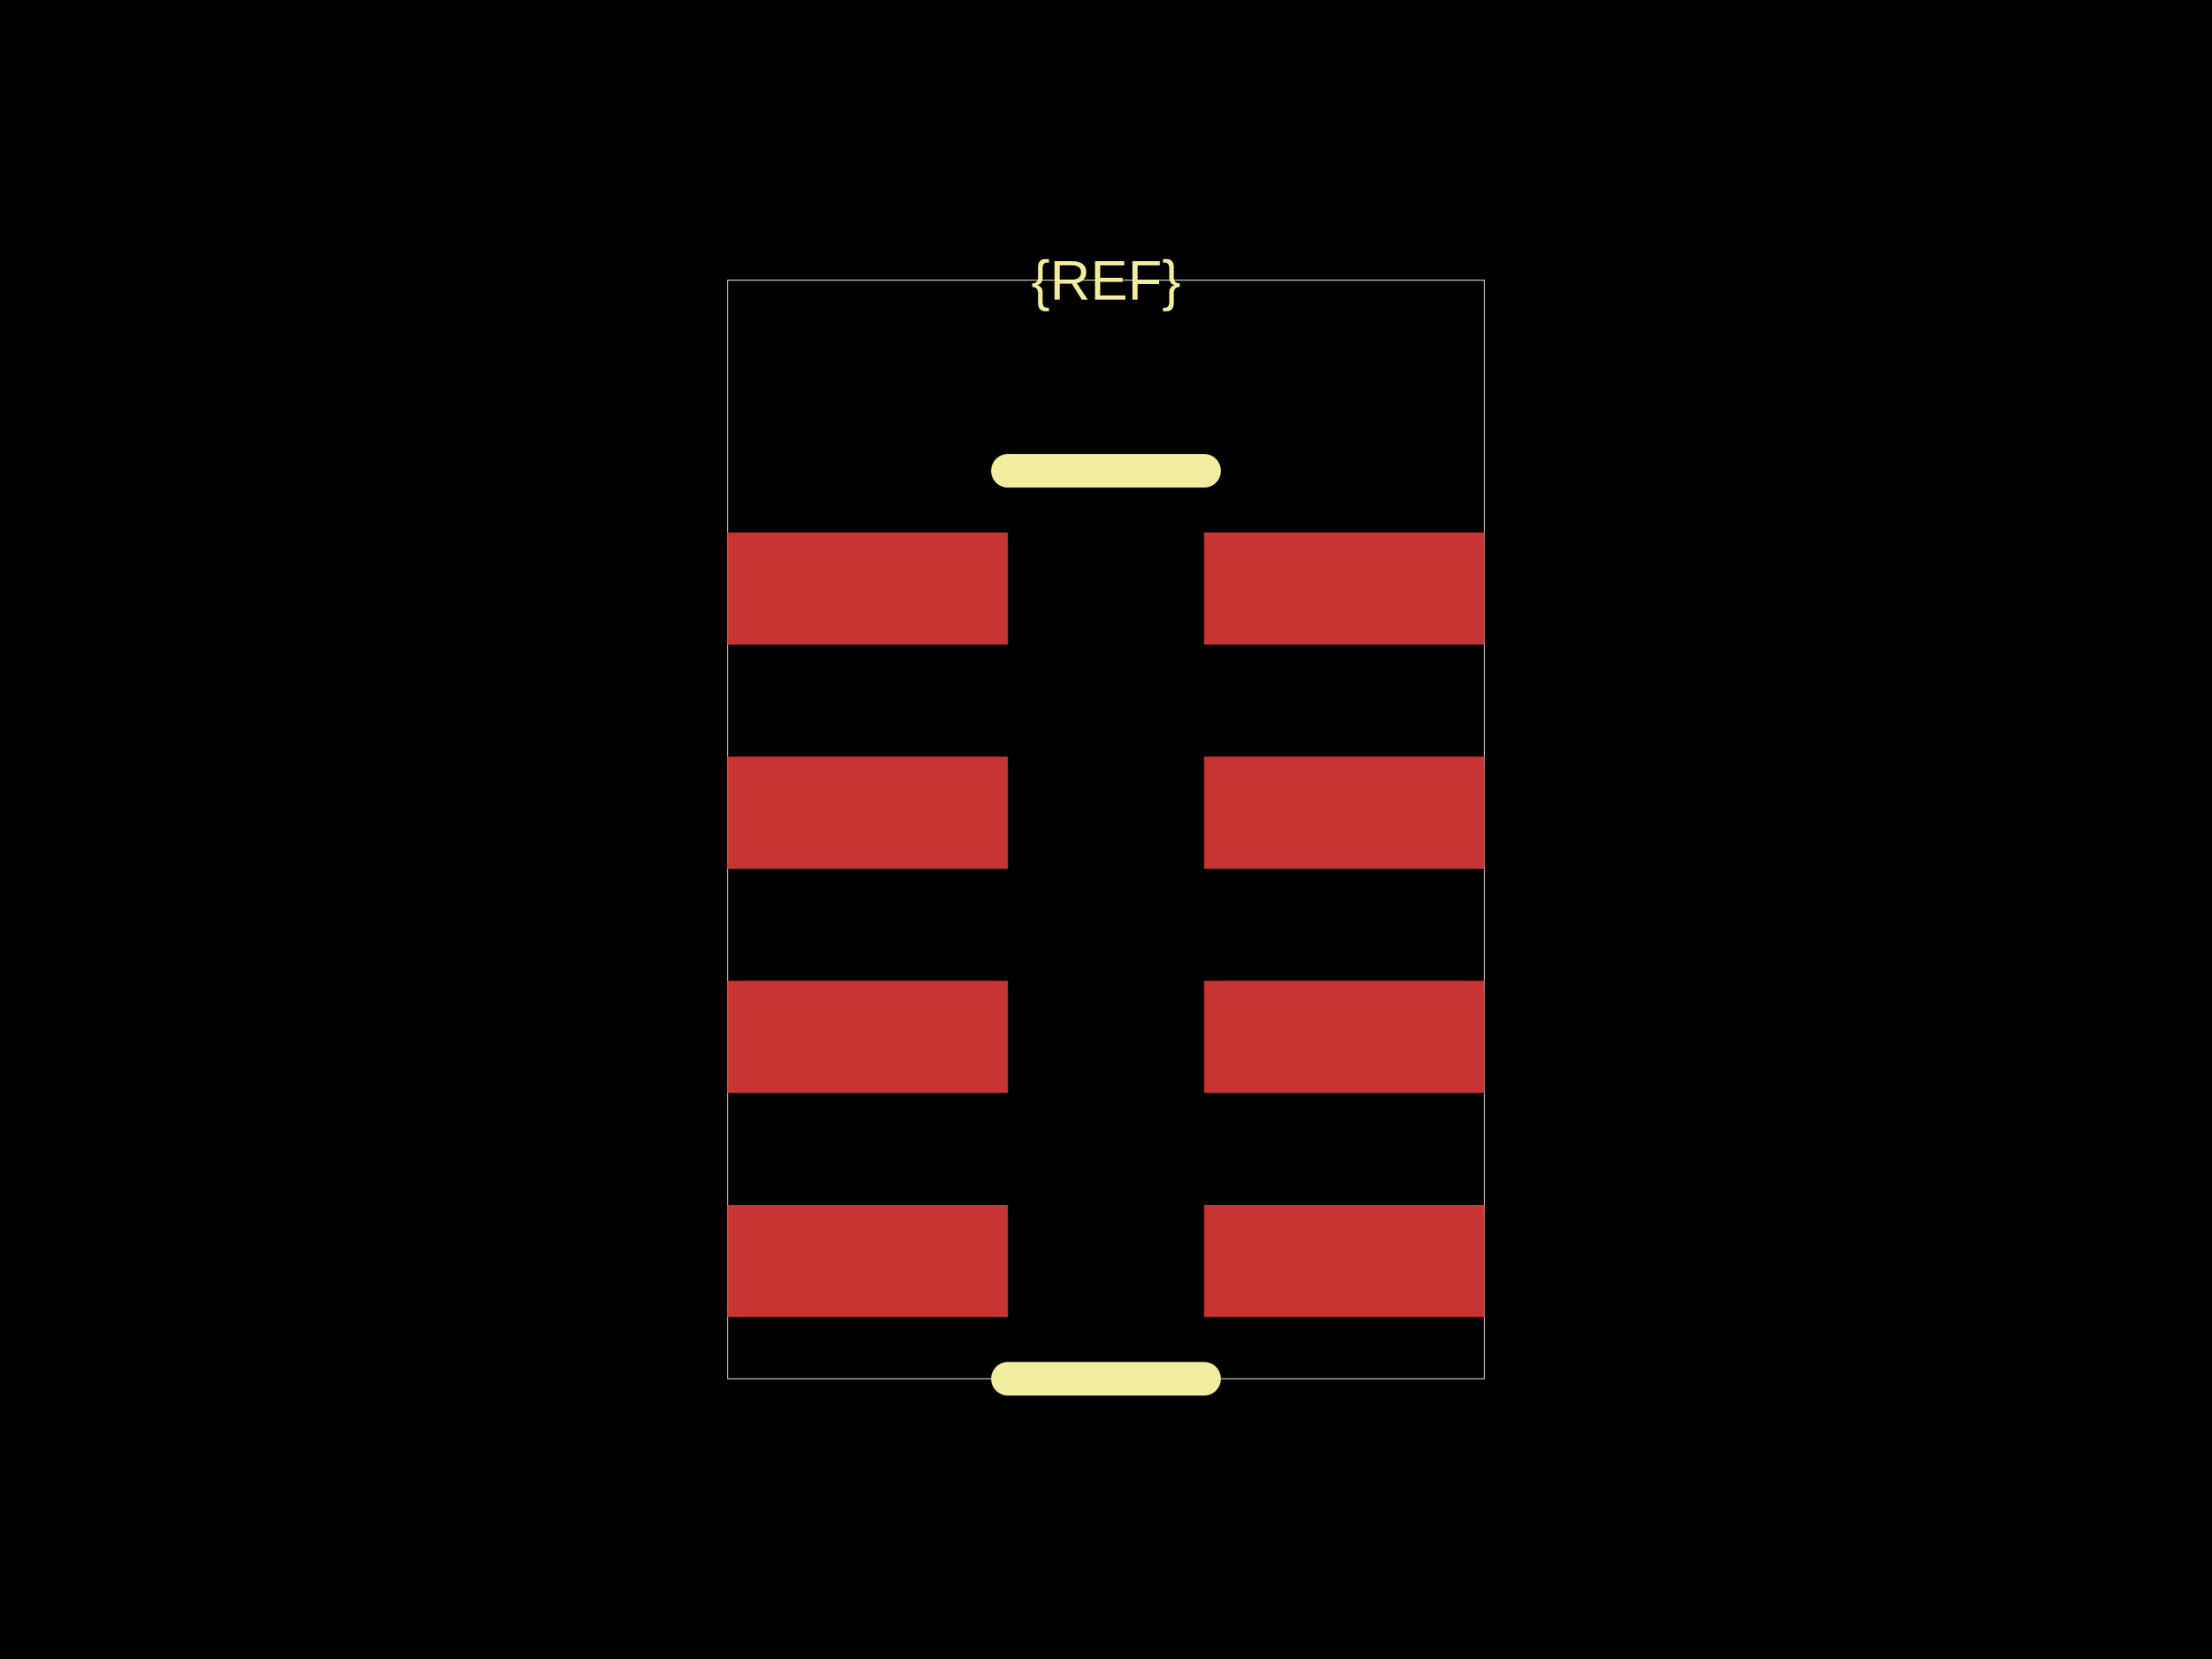
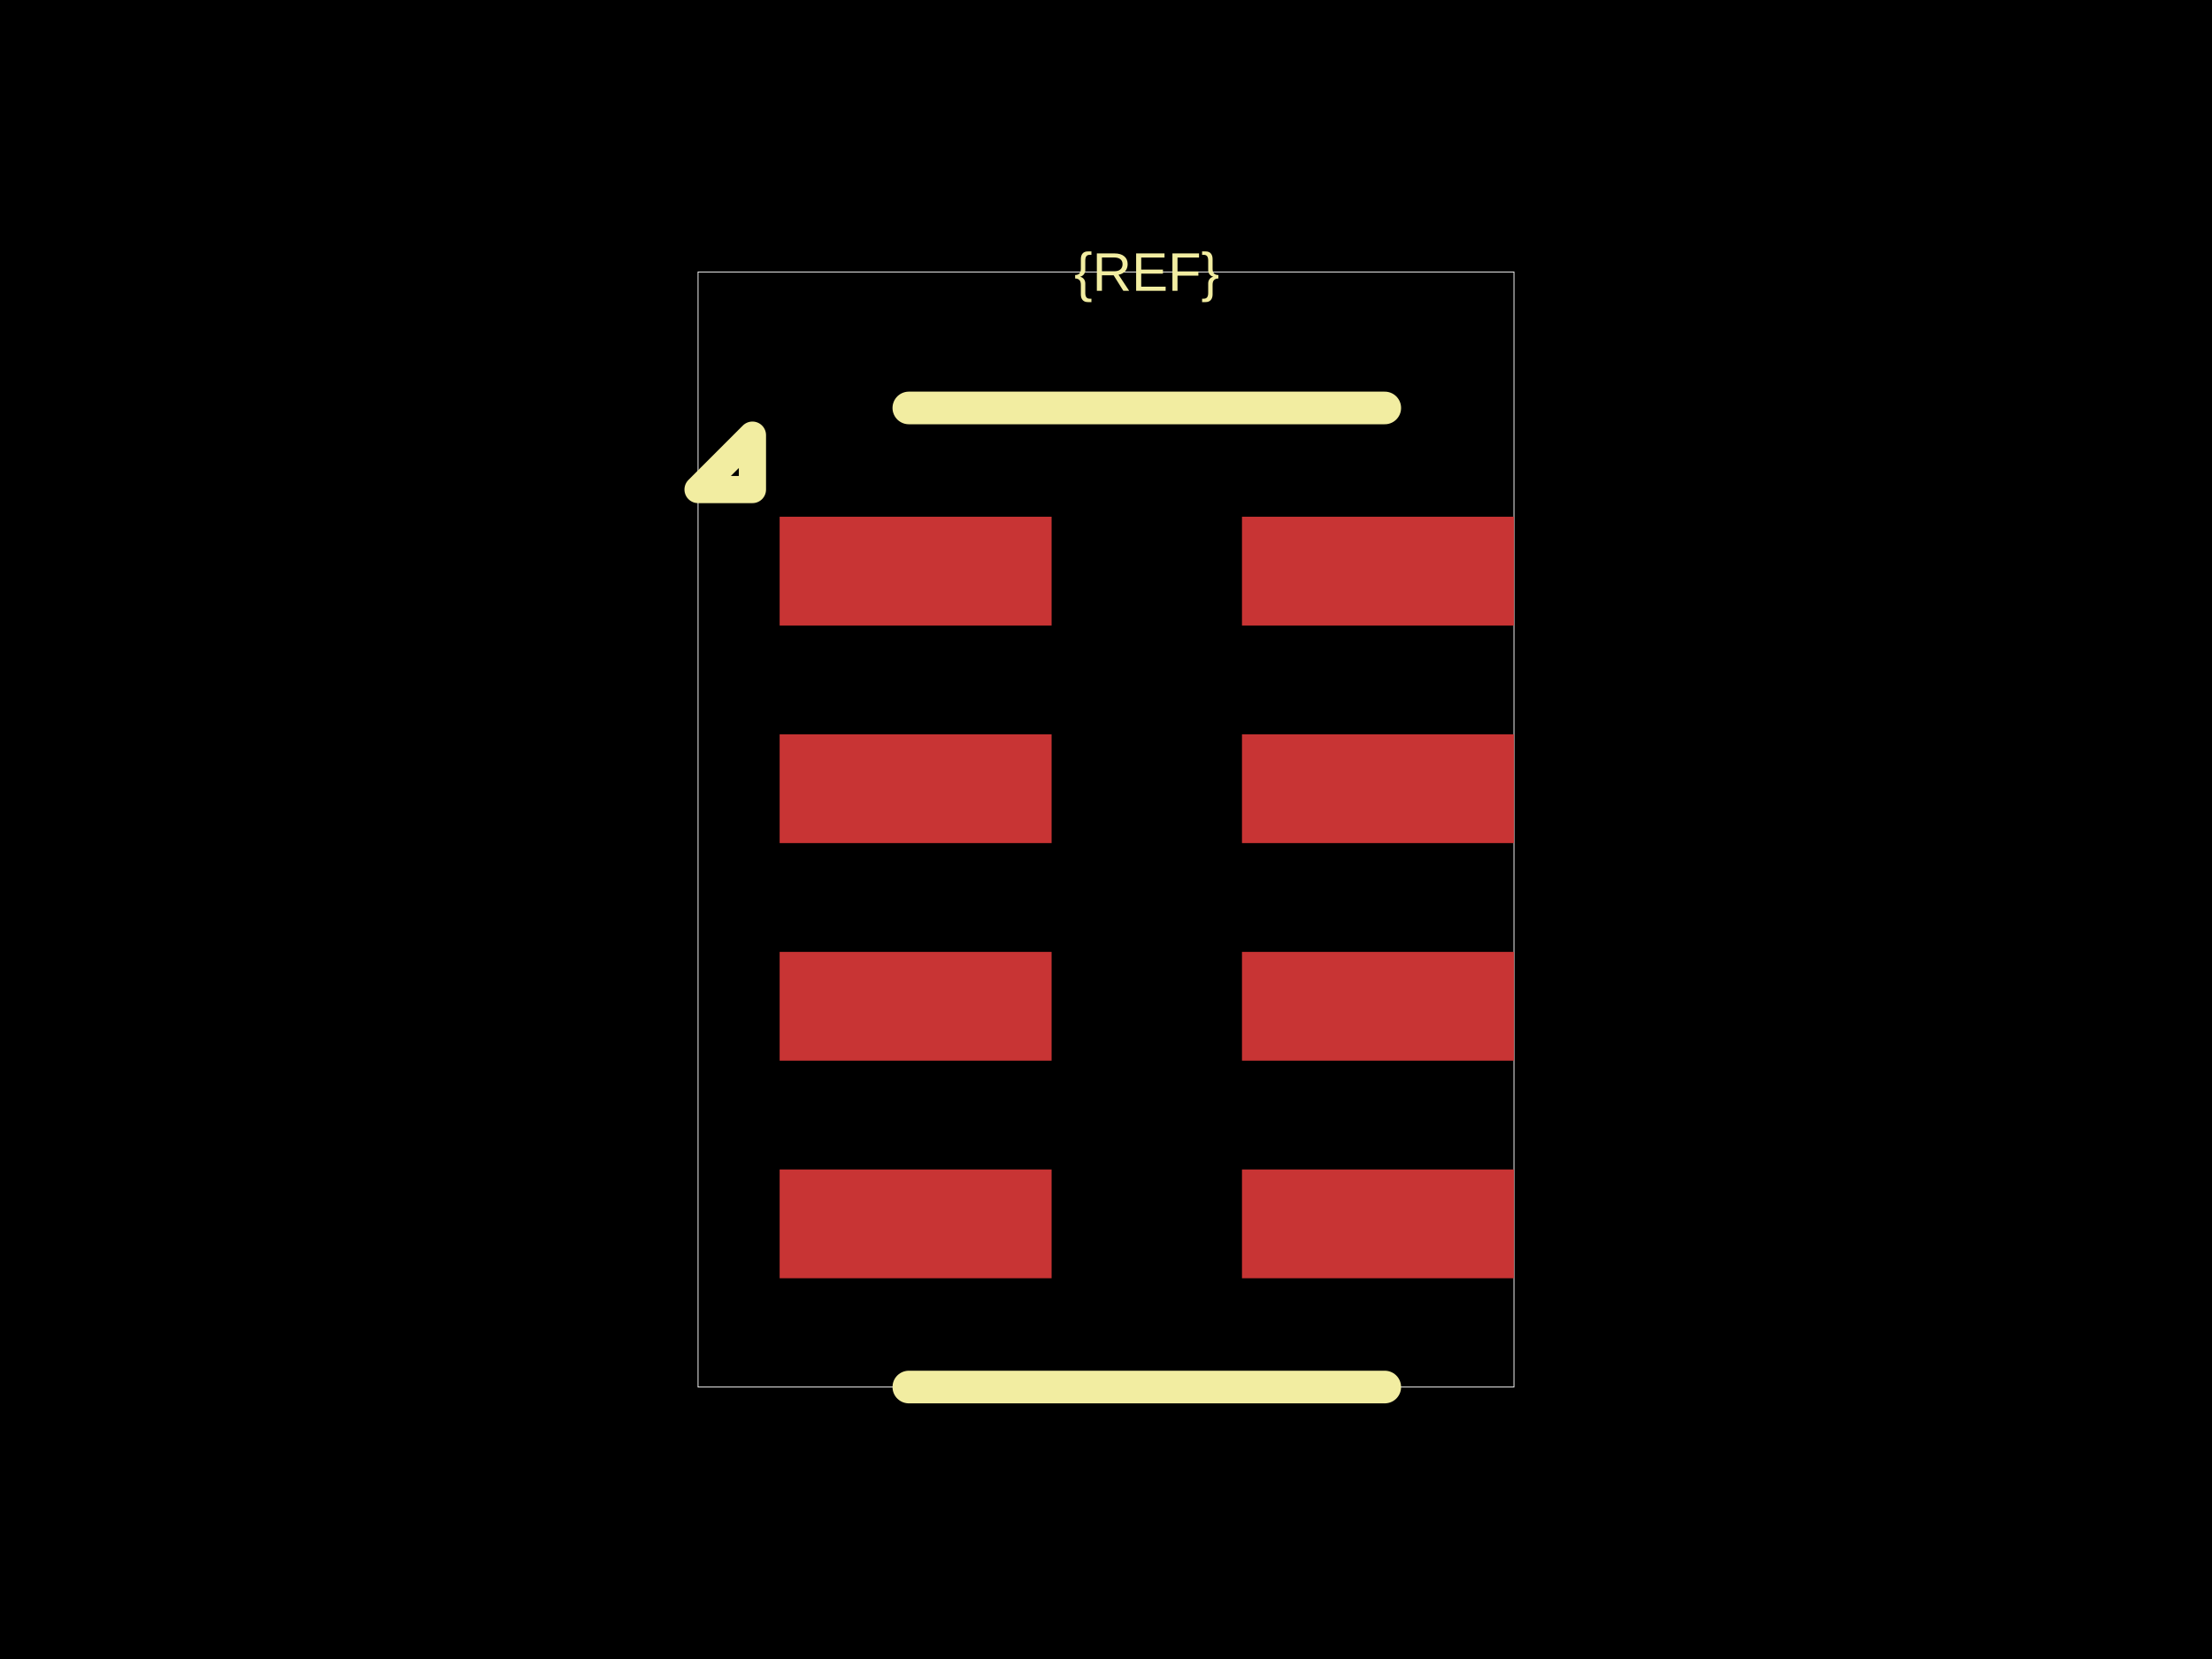
<svg xmlns="http://www.w3.org/2000/svg" width="800" height="600">
  <style />
  <rect class="boundary" x="0" y="0" fill="#000" width="800" height="600" data-type="pcb_background" data-pcb-layer="global" />
-   <rect class="pcb-boundary" fill="none" stroke="#fff" stroke-width="0.3" x="263.176" y="101.351" width="273.649" height="397.297" data-type="pcb_boundary" data-pcb-layer="global" />
-   <rect class="pcb-pad" fill="rgb(200, 52, 52)" x="263.176" y="192.568" width="101.351" height="40.541" data-type="pcb_smtpad" data-pcb-layer="top" />
-   <rect class="pcb-pad" fill="rgb(200, 52, 52)" x="263.176" y="273.649" width="101.351" height="40.541" data-type="pcb_smtpad" data-pcb-layer="top" />
-   <rect class="pcb-pad" fill="rgb(200, 52, 52)" x="263.176" y="354.73" width="101.351" height="40.541" data-type="pcb_smtpad" data-pcb-layer="top" />
-   <rect class="pcb-pad" fill="rgb(200, 52, 52)" x="263.176" y="435.811" width="101.351" height="40.541" data-type="pcb_smtpad" data-pcb-layer="top" />
-   <rect class="pcb-pad" fill="rgb(200, 52, 52)" x="435.473" y="435.811" width="101.351" height="40.541" data-type="pcb_smtpad" data-pcb-layer="top" />
-   <rect class="pcb-pad" fill="rgb(200, 52, 52)" x="435.473" y="354.73" width="101.351" height="40.541" data-type="pcb_smtpad" data-pcb-layer="top" />
-   <rect class="pcb-pad" fill="rgb(200, 52, 52)" x="435.473" y="273.649" width="101.351" height="40.541" data-type="pcb_smtpad" data-pcb-layer="top" />
-   <rect class="pcb-pad" fill="rgb(200, 52, 52)" x="435.473" y="192.568" width="101.351" height="40.541" data-type="pcb_smtpad" data-pcb-layer="top" />
-   <path class="pcb-silkscreen pcb-silkscreen-top" d="M 435.473 170.27 L 364.527 170.27" fill="none" stroke="#f2eda1" stroke-width="12.162" stroke-linecap="round" stroke-linejoin="round" data-pcb-component-id="" data-pcb-silkscreen-path-id="silkscreen_top" data-type="pcb_silkscreen_path" data-pcb-layer="top" />
-   <path class="pcb-silkscreen pcb-silkscreen-top" d="M 435.473 498.649 L 364.527 498.649" fill="none" stroke="#f2eda1" stroke-width="12.162" stroke-linecap="round" stroke-linejoin="round" data-pcb-component-id="" data-pcb-silkscreen-path-id="silkscreen_bottom" data-type="pcb_silkscreen_path" data-pcb-layer="top" />
-   <text x="0" y="0" dx="0" dy="0" fill="#f2eda1" font-family="Arial, sans-serif" font-size="20.27" text-anchor="middle" dominant-baseline="central" transform="matrix(1,0,0,1,400,101.3514)" class="pcb-silkscreen-text pcb-silkscreen-top" data-pcb-silkscreen-text-id="pcb_component_1" stroke="none" data-type="pcb_silkscreen_text" data-pcb-layer="top">{REF}</text>
+   <rect class="pcb-boundary" fill="none" stroke="#fff" stroke-width="0.3" x="252.459" y="98.361" width="295.082" height="403.279" data-type="pcb_boundary" data-pcb-layer="global" />
+   <rect class="pcb-pad" fill="rgb(200, 52, 52)" x="281.967" y="186.885" width="98.361" height="39.344" data-type="pcb_smtpad" data-pcb-layer="top" />
+   <rect class="pcb-pad" fill="rgb(200, 52, 52)" x="281.967" y="265.574" width="98.361" height="39.344" data-type="pcb_smtpad" data-pcb-layer="top" />
+   <rect class="pcb-pad" fill="rgb(200, 52, 52)" x="281.967" y="344.262" width="98.361" height="39.344" data-type="pcb_smtpad" data-pcb-layer="top" />
+   <rect class="pcb-pad" fill="rgb(200, 52, 52)" x="281.967" y="422.951" width="98.361" height="39.344" data-type="pcb_smtpad" data-pcb-layer="top" />
+   <rect class="pcb-pad" fill="rgb(200, 52, 52)" x="449.18" y="422.951" width="98.361" height="39.344" data-type="pcb_smtpad" data-pcb-layer="top" />
+   <rect class="pcb-pad" fill="rgb(200, 52, 52)" x="449.18" y="344.262" width="98.361" height="39.344" data-type="pcb_smtpad" data-pcb-layer="top" />
+   <rect class="pcb-pad" fill="rgb(200, 52, 52)" x="449.18" y="265.574" width="98.361" height="39.344" data-type="pcb_smtpad" data-pcb-layer="top" />
+   <rect class="pcb-pad" fill="rgb(200, 52, 52)" x="449.18" y="186.885" width="98.361" height="39.344" data-type="pcb_smtpad" data-pcb-layer="top" />
+   <path class="pcb-silkscreen pcb-silkscreen-top" d="M 500.82 147.541 L 328.689 147.541" fill="none" stroke="#f2eda1" stroke-width="11.803" stroke-linecap="round" stroke-linejoin="round" data-pcb-component-id="" data-pcb-silkscreen-path-id="silkscreen_top" data-type="pcb_silkscreen_path" data-pcb-layer="top" />
+   <path class="pcb-silkscreen pcb-silkscreen-top" d="M 500.82 501.639 L 328.689 501.639" fill="none" stroke="#f2eda1" stroke-width="11.803" stroke-linecap="round" stroke-linejoin="round" data-pcb-component-id="" data-pcb-silkscreen-path-id="silkscreen_bottom" data-type="pcb_silkscreen_path" data-pcb-layer="top" />
+   <path class="pcb-silkscreen pcb-silkscreen-top" d="M 272.131 177.049 L 252.459 177.049 L 272.131 157.377 L 272.131 177.049 Z" fill="none" stroke="#f2eda1" stroke-width="9.836" stroke-linecap="round" stroke-linejoin="round" data-pcb-component-id="" data-pcb-silkscreen-path-id="pin1_marker" data-type="pcb_silkscreen_path" data-pcb-layer="top" />
+   <text x="0" y="0" dx="0" dy="0" fill="#f2eda1" font-family="Arial, sans-serif" font-size="19.672" text-anchor="middle" dominant-baseline="central" transform="matrix(1,0,0,1,414.7541,98.36066)" class="pcb-silkscreen-text pcb-silkscreen-top" data-pcb-silkscreen-text-id="pcb_component_1" stroke="none" data-type="pcb_silkscreen_text" data-pcb-layer="top">{REF}</text>
</svg>
